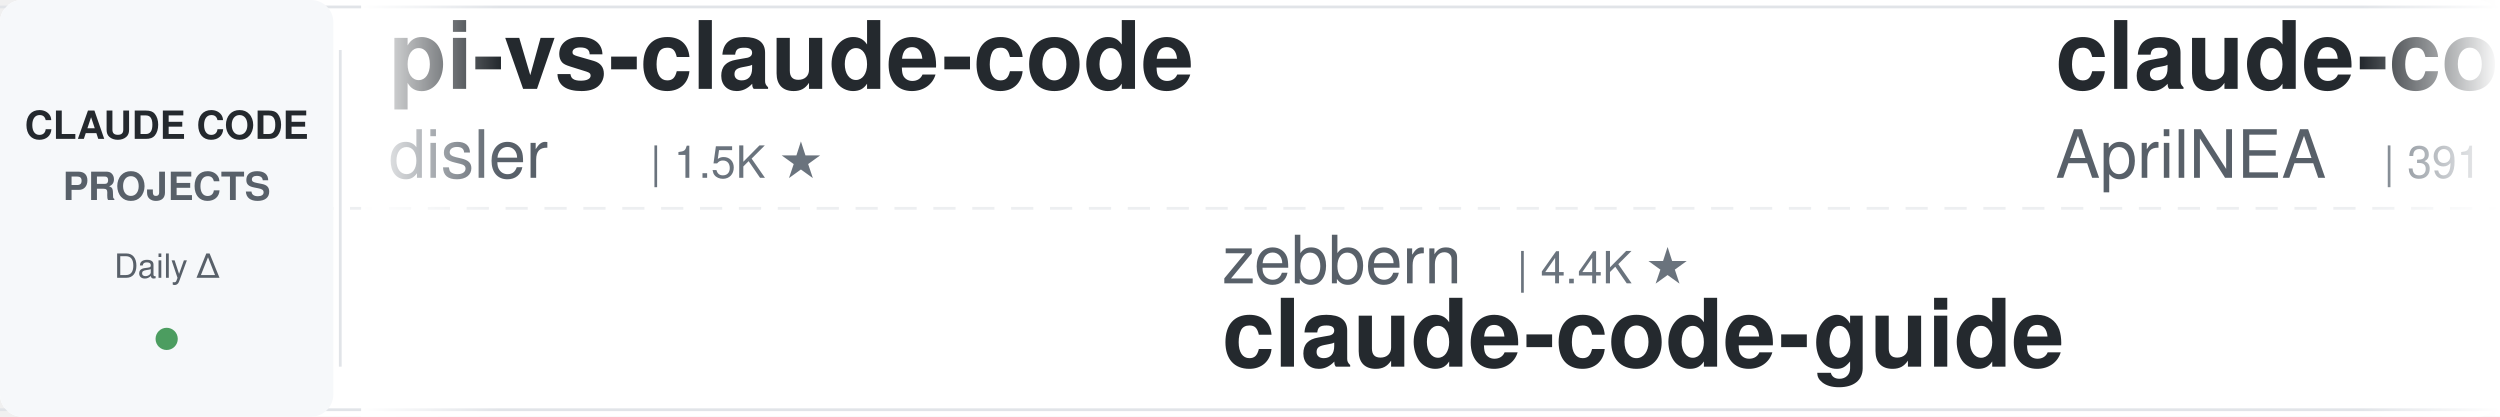
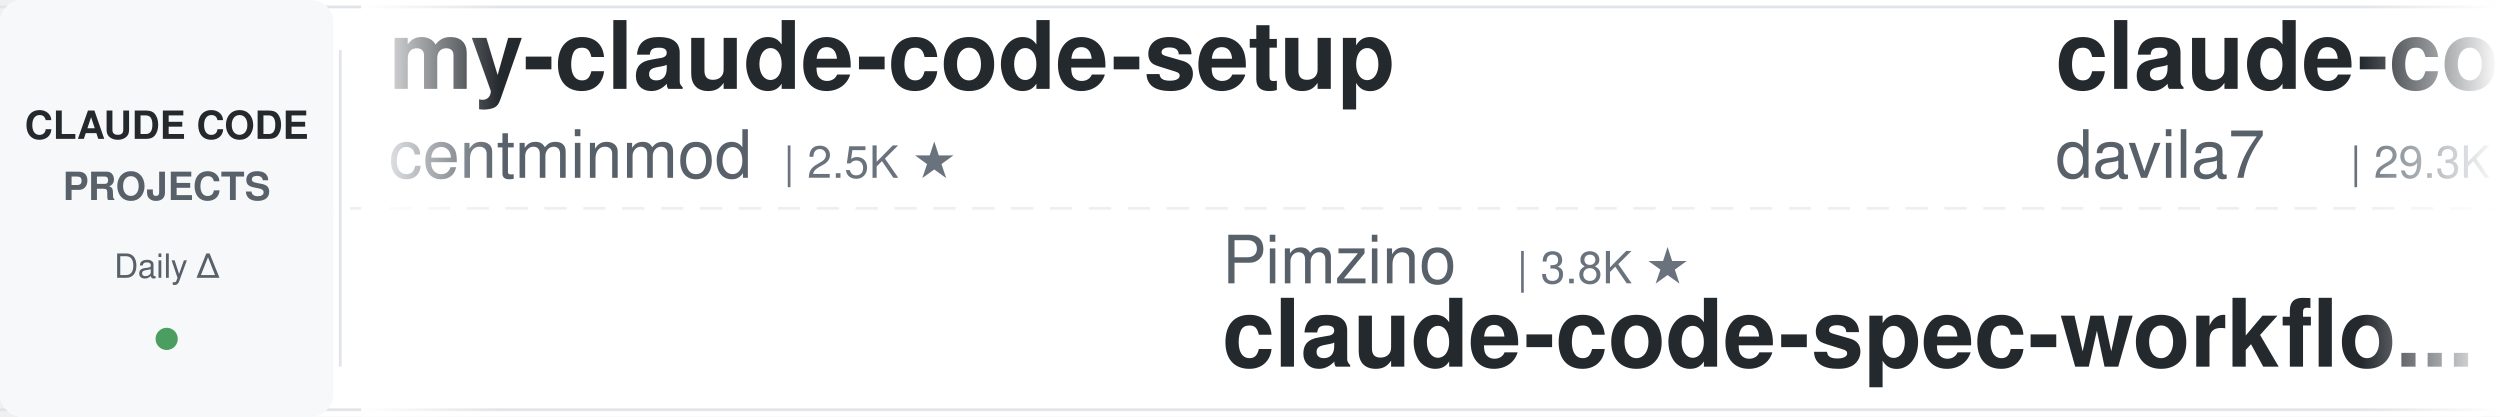
<svg xmlns="http://www.w3.org/2000/svg" width="900" height="150">
  <defs>
    <linearGradient id="leftFade" x1="0%" y1="0%" x2="100%" y2="0%">
      <stop offset="0%" style="stop-color:#ffffff;stop-opacity:1" />
      <stop offset="100%" style="stop-color:#ffffff;stop-opacity:0" />
    </linearGradient>
    <linearGradient id="rightFade" x1="0%" y1="0%" x2="100%" y2="0%">
      <stop offset="0%" style="stop-color:#ffffff;stop-opacity:0" />
      <stop offset="100%" style="stop-color:#ffffff;stop-opacity:1" />
    </linearGradient>
  </defs>
  <rect width="900" height="150" fill="#ffffff" rx="8" />
  <rect x="0" y="2" width="900" height="1" fill="#e1e4e8" />
  <rect x="0" y="147" width="900" height="1" fill="#e1e4e8" />
  <line x1="0" y1="75" x2="900" y2="75" stroke="#e1e4e8" stroke-width="1" stroke-dasharray="8 6" opacity="0.6" />
  <rect x="0" y="0" width="120" height="150" fill="#f6f8fa" rx="8" />
  <text x="60" y="50" font-family="-apple-system, BlinkMacSystemFont, 'Segoe UI', Helvetica, Arial, sans-serif" font-size="14" font-weight="600" fill="#24292e" text-anchor="middle">CLAUDE CODE</text>
  <text x="60" y="72" font-family="-apple-system, BlinkMacSystemFont, 'Segoe UI', Helvetica, Arial, sans-serif" font-size="14" font-weight="600" fill="#586069" text-anchor="middle">PROJECTS</text>
  <text x="60" y="100" font-family="-apple-system, BlinkMacSystemFont, 'Segoe UI', Helvetica, Arial, sans-serif" font-size="12" font-weight="500" fill="#586069" text-anchor="middle">Daily Δ</text>
  <circle cx="60" cy="122" r="4" fill="#22863a" opacity="0.8" />
  <rect x="122" y="18" width="1" height="114" fill="#e1e4e8" />
  <clipPath id="tickerClip">
    <rect x="130" y="0" width="770" height="150" />
  </clipPath>
  <g clip-path="url(#tickerClip)">
    <g id="tickerItems">
      <animateTransform attributeName="transform" attributeType="XML" type="translate" from="0 0" to="-3000 0" dur="54s" repeatCount="indefinite" />
      <g transform="translate(0, 0)">
-         <text x="140" y="32" font-family="-apple-system, BlinkMacSystemFont, 'Segoe UI', Helvetica, Arial, sans-serif" font-size="34" font-weight="600" fill="#24292e">pi-vs-claude-code</text>
-         <text x="140" y="64" font-family="-apple-system, BlinkMacSystemFont, 'Segoe UI', Helvetica, Arial, sans-serif" font-size="24" font-weight="400" fill="#586069">disler</text>
-         <text x="234" y="64" font-family="-apple-system, BlinkMacSystemFont, 'Segoe UI', Helvetica, Arial, sans-serif" font-size="16" font-weight="500" fill="#6a737d">| 1.5K ★</text>
+         <text x="140" y="32" font-family="-apple-system, BlinkMacSystemFont, 'Segoe UI', Helvetica, Arial, sans-serif" font-size="34" font-weight="600" fill="#24292e">my-claude-code-setup</text>
+         <text x="140" y="64" font-family="-apple-system, BlinkMacSystemFont, 'Segoe UI', Helvetica, Arial, sans-serif" font-size="24" font-weight="400" fill="#586069">centminmod</text>
+         <text x="282" y="64" font-family="-apple-system, BlinkMacSystemFont, 'Segoe UI', Helvetica, Arial, sans-serif" font-size="16" font-weight="500" fill="#6a737d">| 2.5K ★</text>
      </g>
      <g transform="translate(300, 0)">
-         <text x="140" y="102" font-family="-apple-system, BlinkMacSystemFont, 'Segoe UI', Helvetica, Arial, sans-serif" font-size="24" font-weight="400" fill="#586069">zebbern</text>
-         <text x="246" y="102" font-family="-apple-system, BlinkMacSystemFont, 'Segoe UI', Helvetica, Arial, sans-serif" font-size="16" font-weight="500" fill="#6a737d">| 4.4K ★</text>
-         <text x="140" y="132" font-family="-apple-system, BlinkMacSystemFont, 'Segoe UI', Helvetica, Arial, sans-serif" font-size="34" font-weight="600" fill="#24292e">claude-code-guide</text>
+         <text x="140" y="102" font-family="-apple-system, BlinkMacSystemFont, 'Segoe UI', Helvetica, Arial, sans-serif" font-size="24" font-weight="400" fill="#586069">Pimzino</text>
+         <text x="246" y="102" font-family="-apple-system, BlinkMacSystemFont, 'Segoe UI', Helvetica, Arial, sans-serif" font-size="16" font-weight="500" fill="#6a737d">| 3.8K ★</text>
+         <text x="140" y="132" font-family="-apple-system, BlinkMacSystemFont, 'Segoe UI', Helvetica, Arial, sans-serif" font-size="34" font-weight="600" fill="#24292e">claude-code-spec-workflo...</text>
      </g>
      <g transform="translate(600, 0)">
-         <text x="140" y="32" font-family="-apple-system, BlinkMacSystemFont, 'Segoe UI', Helvetica, Arial, sans-serif" font-size="34" font-weight="600" fill="#24292e">claude-code-source</text>
-         <text x="140" y="64" font-family="-apple-system, BlinkMacSystemFont, 'Segoe UI', Helvetica, Arial, sans-serif" font-size="24" font-weight="400" fill="#586069">AprilNEA</text>
-         <text x="258" y="64" font-family="-apple-system, BlinkMacSystemFont, 'Segoe UI', Helvetica, Arial, sans-serif" font-size="16" font-weight="500" fill="#6a737d">| 391 ★</text>
+         <text x="140" y="32" font-family="-apple-system, BlinkMacSystemFont, 'Segoe UI', Helvetica, Arial, sans-serif" font-size="34" font-weight="600" fill="#24292e">claude-code-templates</text>
+         <text x="140" y="64" font-family="-apple-system, BlinkMacSystemFont, 'Segoe UI', Helvetica, Arial, sans-serif" font-size="24" font-weight="400" fill="#586069">davila7</text>
+         <text x="246" y="64" font-family="-apple-system, BlinkMacSystemFont, 'Segoe UI', Helvetica, Arial, sans-serif" font-size="16" font-weight="500" fill="#6a737d">| 29.3K ★</text>
      </g>
      <g transform="translate(900, 0)">
-         <text x="140" y="102" font-family="-apple-system, BlinkMacSystemFont, 'Segoe UI', Helvetica, Arial, sans-serif" font-size="24" font-weight="400" fill="#586069">davila7</text>
-         <text x="246" y="102" font-family="-apple-system, BlinkMacSystemFont, 'Segoe UI', Helvetica, Arial, sans-serif" font-size="16" font-weight="500" fill="#6a737d">| 29.3K ★</text>
-         <text x="140" y="132" font-family="-apple-system, BlinkMacSystemFont, 'Segoe UI', Helvetica, Arial, sans-serif" font-size="34" font-weight="600" fill="#24292e">claude-code-templates</text>
-       </g>
-       <g transform="translate(1200, 0)">
-         <text x="140" y="32" font-family="-apple-system, BlinkMacSystemFont, 'Segoe UI', Helvetica, Arial, sans-serif" font-size="34" font-weight="600" fill="#24292e">sc-claude-code-files</text>
-         <text x="140" y="64" font-family="-apple-system, BlinkMacSystemFont, 'Segoe UI', Helvetica, Arial, sans-serif" font-size="24" font-weight="400" fill="#586069">https-deeplearning-ai</text>
-         <text x="414" y="64" font-family="-apple-system, BlinkMacSystemFont, 'Segoe UI', Helvetica, Arial, sans-serif" font-size="16" font-weight="500" fill="#6a737d">| 533 ★</text>
-       </g>
-       <g transform="translate(1500, 0)">
-         <text x="140" y="102" font-family="-apple-system, BlinkMacSystemFont, 'Segoe UI', Helvetica, Arial, sans-serif" font-size="24" font-weight="400" fill="#586069">nicedreamzapp</text>
-         <text x="318" y="102" font-family="-apple-system, BlinkMacSystemFont, 'Segoe UI', Helvetica, Arial, sans-serif" font-size="16" font-weight="500" fill="#6a737d">| 2.9K ★</text>
-         <text x="140" y="132" font-family="-apple-system, BlinkMacSystemFont, 'Segoe UI', Helvetica, Arial, sans-serif" font-size="34" font-weight="600" fill="#24292e">claude-code-local</text>
-       </g>
-       <g transform="translate(1800, 0)">
-         <text x="140" y="32" font-family="-apple-system, BlinkMacSystemFont, 'Segoe UI', Helvetica, Arial, sans-serif" font-size="34" font-weight="600" fill="#24292e">ECC</text>
-         <text x="140" y="64" font-family="-apple-system, BlinkMacSystemFont, 'Segoe UI', Helvetica, Arial, sans-serif" font-size="24" font-weight="400" fill="#586069">affaan-m</text>
-         <text x="258" y="64" font-family="-apple-system, BlinkMacSystemFont, 'Segoe UI', Helvetica, Arial, sans-serif" font-size="16" font-weight="500" fill="#6a737d">| 229.0K ★</text>
-       </g>
-       <g transform="translate(2100, 0)">
-         <text x="140" y="102" font-family="-apple-system, BlinkMacSystemFont, 'Segoe UI', Helvetica, Arial, sans-serif" font-size="24" font-weight="400" fill="#586069">AICoderTudou</text>
-         <text x="306" y="102" font-family="-apple-system, BlinkMacSystemFont, 'Segoe UI', Helvetica, Arial, sans-serif" font-size="16" font-weight="500" fill="#6a737d">| 498 ★</text>
-         <text x="140" y="132" font-family="-apple-system, BlinkMacSystemFont, 'Segoe UI', Helvetica, Arial, sans-serif" font-size="34" font-weight="600" fill="#24292e">claude-code-tudou</text>
-       </g>
-       <g transform="translate(2400, 0)">
-         <text x="140" y="32" font-family="-apple-system, BlinkMacSystemFont, 'Segoe UI', Helvetica, Arial, sans-serif" font-size="34" font-weight="600" fill="#24292e">awesome-claude-code-tool...</text>
-         <text x="140" y="64" font-family="-apple-system, BlinkMacSystemFont, 'Segoe UI', Helvetica, Arial, sans-serif" font-size="24" font-weight="400" fill="#586069">rohitg00</text>
-         <text x="258" y="64" font-family="-apple-system, BlinkMacSystemFont, 'Segoe UI', Helvetica, Arial, sans-serif" font-size="16" font-weight="500" fill="#6a737d">| 2.3K ★</text>
-       </g>
-       <g transform="translate(2700, 0)">
        <text x="140" y="102" font-family="-apple-system, BlinkMacSystemFont, 'Segoe UI', Helvetica, Arial, sans-serif" font-size="24" font-weight="400" fill="#586069">ponponon</text>
        <text x="258" y="102" font-family="-apple-system, BlinkMacSystemFont, 'Segoe UI', Helvetica, Arial, sans-serif" font-size="16" font-weight="500" fill="#6a737d">| 2.3K ★</text>
        <text x="140" y="132" font-family="-apple-system, BlinkMacSystemFont, 'Segoe UI', Helvetica, Arial, sans-serif" font-size="34" font-weight="600" fill="#24292e">claude_code_src</text>
      </g>
+       <g transform="translate(1200, 0)">
+         <text x="140" y="32" font-family="-apple-system, BlinkMacSystemFont, 'Segoe UI', Helvetica, Arial, sans-serif" font-size="34" font-weight="600" fill="#24292e">ralph-claude-code</text>
+         <text x="140" y="64" font-family="-apple-system, BlinkMacSystemFont, 'Segoe UI', Helvetica, Arial, sans-serif" font-size="24" font-weight="400" fill="#586069">frankbria</text>
+         <text x="270" y="64" font-family="-apple-system, BlinkMacSystemFont, 'Segoe UI', Helvetica, Arial, sans-serif" font-size="16" font-weight="500" fill="#6a737d">| 9.5K ★</text>
+       </g>
+       <g transform="translate(1500, 0)">
+         <text x="140" y="102" font-family="-apple-system, BlinkMacSystemFont, 'Segoe UI', Helvetica, Arial, sans-serif" font-size="24" font-weight="400" fill="#586069">Donchitos</text>
+         <text x="270" y="102" font-family="-apple-system, BlinkMacSystemFont, 'Segoe UI', Helvetica, Arial, sans-serif" font-size="16" font-weight="500" fill="#6a737d">| 22.9K ★</text>
+         <text x="140" y="132" font-family="-apple-system, BlinkMacSystemFont, 'Segoe UI', Helvetica, Arial, sans-serif" font-size="34" font-weight="600" fill="#24292e">Claude-Code-Game-Studios</text>
+       </g>
+       <g transform="translate(1800, 0)">
+         <text x="140" y="32" font-family="-apple-system, BlinkMacSystemFont, 'Segoe UI', Helvetica, Arial, sans-serif" font-size="34" font-weight="600" fill="#24292e">edmunds-claude-code</text>
+         <text x="140" y="64" font-family="-apple-system, BlinkMacSystemFont, 'Segoe UI', Helvetica, Arial, sans-serif" font-size="24" font-weight="400" fill="#586069">edmund-io</text>
+         <text x="270" y="64" font-family="-apple-system, BlinkMacSystemFont, 'Segoe UI', Helvetica, Arial, sans-serif" font-size="16" font-weight="500" fill="#6a737d">| 1.5K ★</text>
+       </g>
+       <g transform="translate(2100, 0)">
+         <text x="140" y="102" font-family="-apple-system, BlinkMacSystemFont, 'Segoe UI', Helvetica, Arial, sans-serif" font-size="24" font-weight="400" fill="#586069">FlorianBruniaux</text>
+         <text x="342" y="102" font-family="-apple-system, BlinkMacSystemFont, 'Segoe UI', Helvetica, Arial, sans-serif" font-size="16" font-weight="500" fill="#6a737d">| 5.4K ★</text>
+         <text x="140" y="132" font-family="-apple-system, BlinkMacSystemFont, 'Segoe UI', Helvetica, Arial, sans-serif" font-size="34" font-weight="600" fill="#24292e">claude-code-ultimate-gui...</text>
+       </g>
+       <g transform="translate(2400, 0)">
+         <text x="140" y="32" font-family="-apple-system, BlinkMacSystemFont, 'Segoe UI', Helvetica, Arial, sans-serif" font-size="34" font-weight="600" fill="#24292e">claude-code-action</text>
+         <text x="140" y="64" font-family="-apple-system, BlinkMacSystemFont, 'Segoe UI', Helvetica, Arial, sans-serif" font-size="24" font-weight="400" fill="#586069">anthropics</text>
+         <text x="282" y="64" font-family="-apple-system, BlinkMacSystemFont, 'Segoe UI', Helvetica, Arial, sans-serif" font-size="16" font-weight="500" fill="#6a737d">| 8.3K ★</text>
+       </g>
+       <g transform="translate(2700, 0)">
+         <text x="140" y="102" font-family="-apple-system, BlinkMacSystemFont, 'Segoe UI', Helvetica, Arial, sans-serif" font-size="24" font-weight="400" fill="#586069">shanraisshan</text>
+         <text x="306" y="102" font-family="-apple-system, BlinkMacSystemFont, 'Segoe UI', Helvetica, Arial, sans-serif" font-size="16" font-weight="500" fill="#6a737d">| 62.5K ★</text>
+         <text x="140" y="132" font-family="-apple-system, BlinkMacSystemFont, 'Segoe UI', Helvetica, Arial, sans-serif" font-size="34" font-weight="600" fill="#24292e">claude-code-best-practic...</text>
+       </g>
      <g transform="translate(3000, 0)">
-         <text x="140" y="32" font-family="-apple-system, BlinkMacSystemFont, 'Segoe UI', Helvetica, Arial, sans-serif" font-size="34" font-weight="600" fill="#24292e">pi-vs-claude-code</text>
-         <text x="140" y="64" font-family="-apple-system, BlinkMacSystemFont, 'Segoe UI', Helvetica, Arial, sans-serif" font-size="24" font-weight="400" fill="#586069">disler</text>
-         <text x="234" y="64" font-family="-apple-system, BlinkMacSystemFont, 'Segoe UI', Helvetica, Arial, sans-serif" font-size="16" font-weight="500" fill="#6a737d">| 1.5K ★</text>
+         <text x="140" y="32" font-family="-apple-system, BlinkMacSystemFont, 'Segoe UI', Helvetica, Arial, sans-serif" font-size="34" font-weight="600" fill="#24292e">my-claude-code-setup</text>
+         <text x="140" y="64" font-family="-apple-system, BlinkMacSystemFont, 'Segoe UI', Helvetica, Arial, sans-serif" font-size="24" font-weight="400" fill="#586069">centminmod</text>
+         <text x="282" y="64" font-family="-apple-system, BlinkMacSystemFont, 'Segoe UI', Helvetica, Arial, sans-serif" font-size="16" font-weight="500" fill="#6a737d">| 2.5K ★</text>
      </g>
      <g transform="translate(3300, 0)">
-         <text x="140" y="102" font-family="-apple-system, BlinkMacSystemFont, 'Segoe UI', Helvetica, Arial, sans-serif" font-size="24" font-weight="400" fill="#586069">zebbern</text>
-         <text x="246" y="102" font-family="-apple-system, BlinkMacSystemFont, 'Segoe UI', Helvetica, Arial, sans-serif" font-size="16" font-weight="500" fill="#6a737d">| 4.4K ★</text>
-         <text x="140" y="132" font-family="-apple-system, BlinkMacSystemFont, 'Segoe UI', Helvetica, Arial, sans-serif" font-size="34" font-weight="600" fill="#24292e">claude-code-guide</text>
+         <text x="140" y="102" font-family="-apple-system, BlinkMacSystemFont, 'Segoe UI', Helvetica, Arial, sans-serif" font-size="24" font-weight="400" fill="#586069">Pimzino</text>
+         <text x="246" y="102" font-family="-apple-system, BlinkMacSystemFont, 'Segoe UI', Helvetica, Arial, sans-serif" font-size="16" font-weight="500" fill="#6a737d">| 3.8K ★</text>
+         <text x="140" y="132" font-family="-apple-system, BlinkMacSystemFont, 'Segoe UI', Helvetica, Arial, sans-serif" font-size="34" font-weight="600" fill="#24292e">claude-code-spec-workflo...</text>
      </g>
      <g transform="translate(3600, 0)">
-         <text x="140" y="32" font-family="-apple-system, BlinkMacSystemFont, 'Segoe UI', Helvetica, Arial, sans-serif" font-size="34" font-weight="600" fill="#24292e">claude-code-source</text>
-         <text x="140" y="64" font-family="-apple-system, BlinkMacSystemFont, 'Segoe UI', Helvetica, Arial, sans-serif" font-size="24" font-weight="400" fill="#586069">AprilNEA</text>
-         <text x="258" y="64" font-family="-apple-system, BlinkMacSystemFont, 'Segoe UI', Helvetica, Arial, sans-serif" font-size="16" font-weight="500" fill="#6a737d">| 391 ★</text>
+         <text x="140" y="32" font-family="-apple-system, BlinkMacSystemFont, 'Segoe UI', Helvetica, Arial, sans-serif" font-size="34" font-weight="600" fill="#24292e">claude-code-templates</text>
+         <text x="140" y="64" font-family="-apple-system, BlinkMacSystemFont, 'Segoe UI', Helvetica, Arial, sans-serif" font-size="24" font-weight="400" fill="#586069">davila7</text>
+         <text x="246" y="64" font-family="-apple-system, BlinkMacSystemFont, 'Segoe UI', Helvetica, Arial, sans-serif" font-size="16" font-weight="500" fill="#6a737d">| 29.3K ★</text>
      </g>
      <g transform="translate(3900, 0)">
-         <text x="140" y="102" font-family="-apple-system, BlinkMacSystemFont, 'Segoe UI', Helvetica, Arial, sans-serif" font-size="24" font-weight="400" fill="#586069">davila7</text>
-         <text x="246" y="102" font-family="-apple-system, BlinkMacSystemFont, 'Segoe UI', Helvetica, Arial, sans-serif" font-size="16" font-weight="500" fill="#6a737d">| 29.3K ★</text>
-         <text x="140" y="132" font-family="-apple-system, BlinkMacSystemFont, 'Segoe UI', Helvetica, Arial, sans-serif" font-size="34" font-weight="600" fill="#24292e">claude-code-templates</text>
+         <text x="140" y="102" font-family="-apple-system, BlinkMacSystemFont, 'Segoe UI', Helvetica, Arial, sans-serif" font-size="24" font-weight="400" fill="#586069">ponponon</text>
+         <text x="258" y="102" font-family="-apple-system, BlinkMacSystemFont, 'Segoe UI', Helvetica, Arial, sans-serif" font-size="16" font-weight="500" fill="#6a737d">| 2.3K ★</text>
+         <text x="140" y="132" font-family="-apple-system, BlinkMacSystemFont, 'Segoe UI', Helvetica, Arial, sans-serif" font-size="34" font-weight="600" fill="#24292e">claude_code_src</text>
      </g>
    </g>
  </g>
  <rect x="130" y="0" width="50" height="150" fill="url(#leftFade)" />
  <rect x="850" y="0" width="50" height="150" fill="url(#rightFade)" />
</svg>
